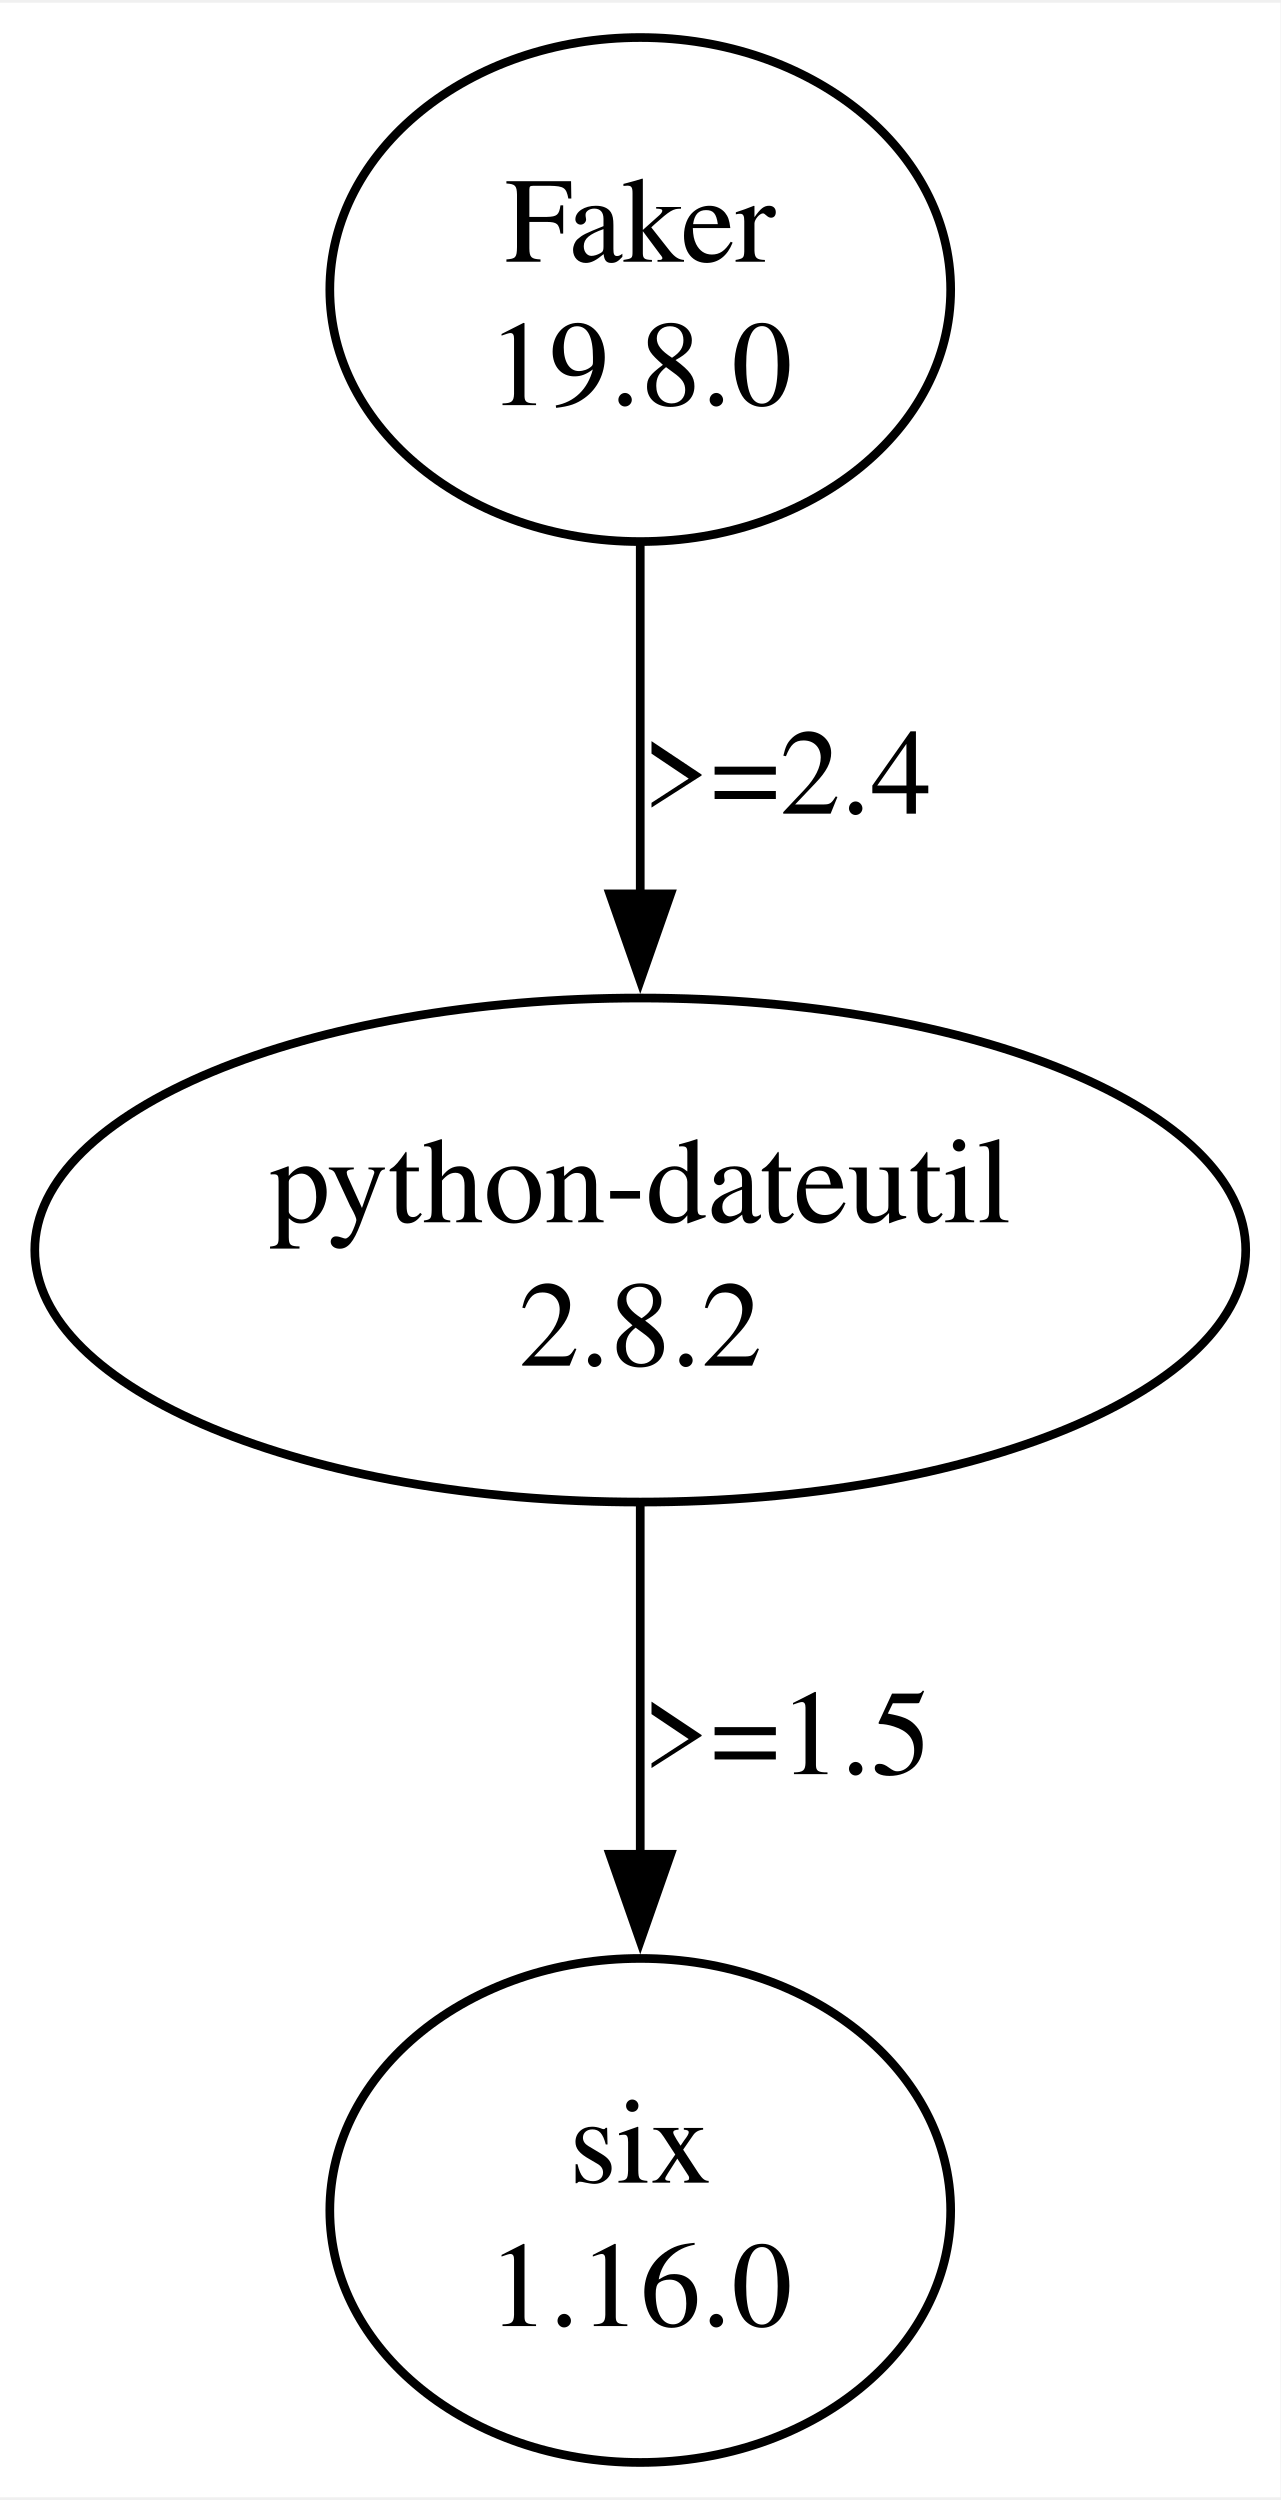
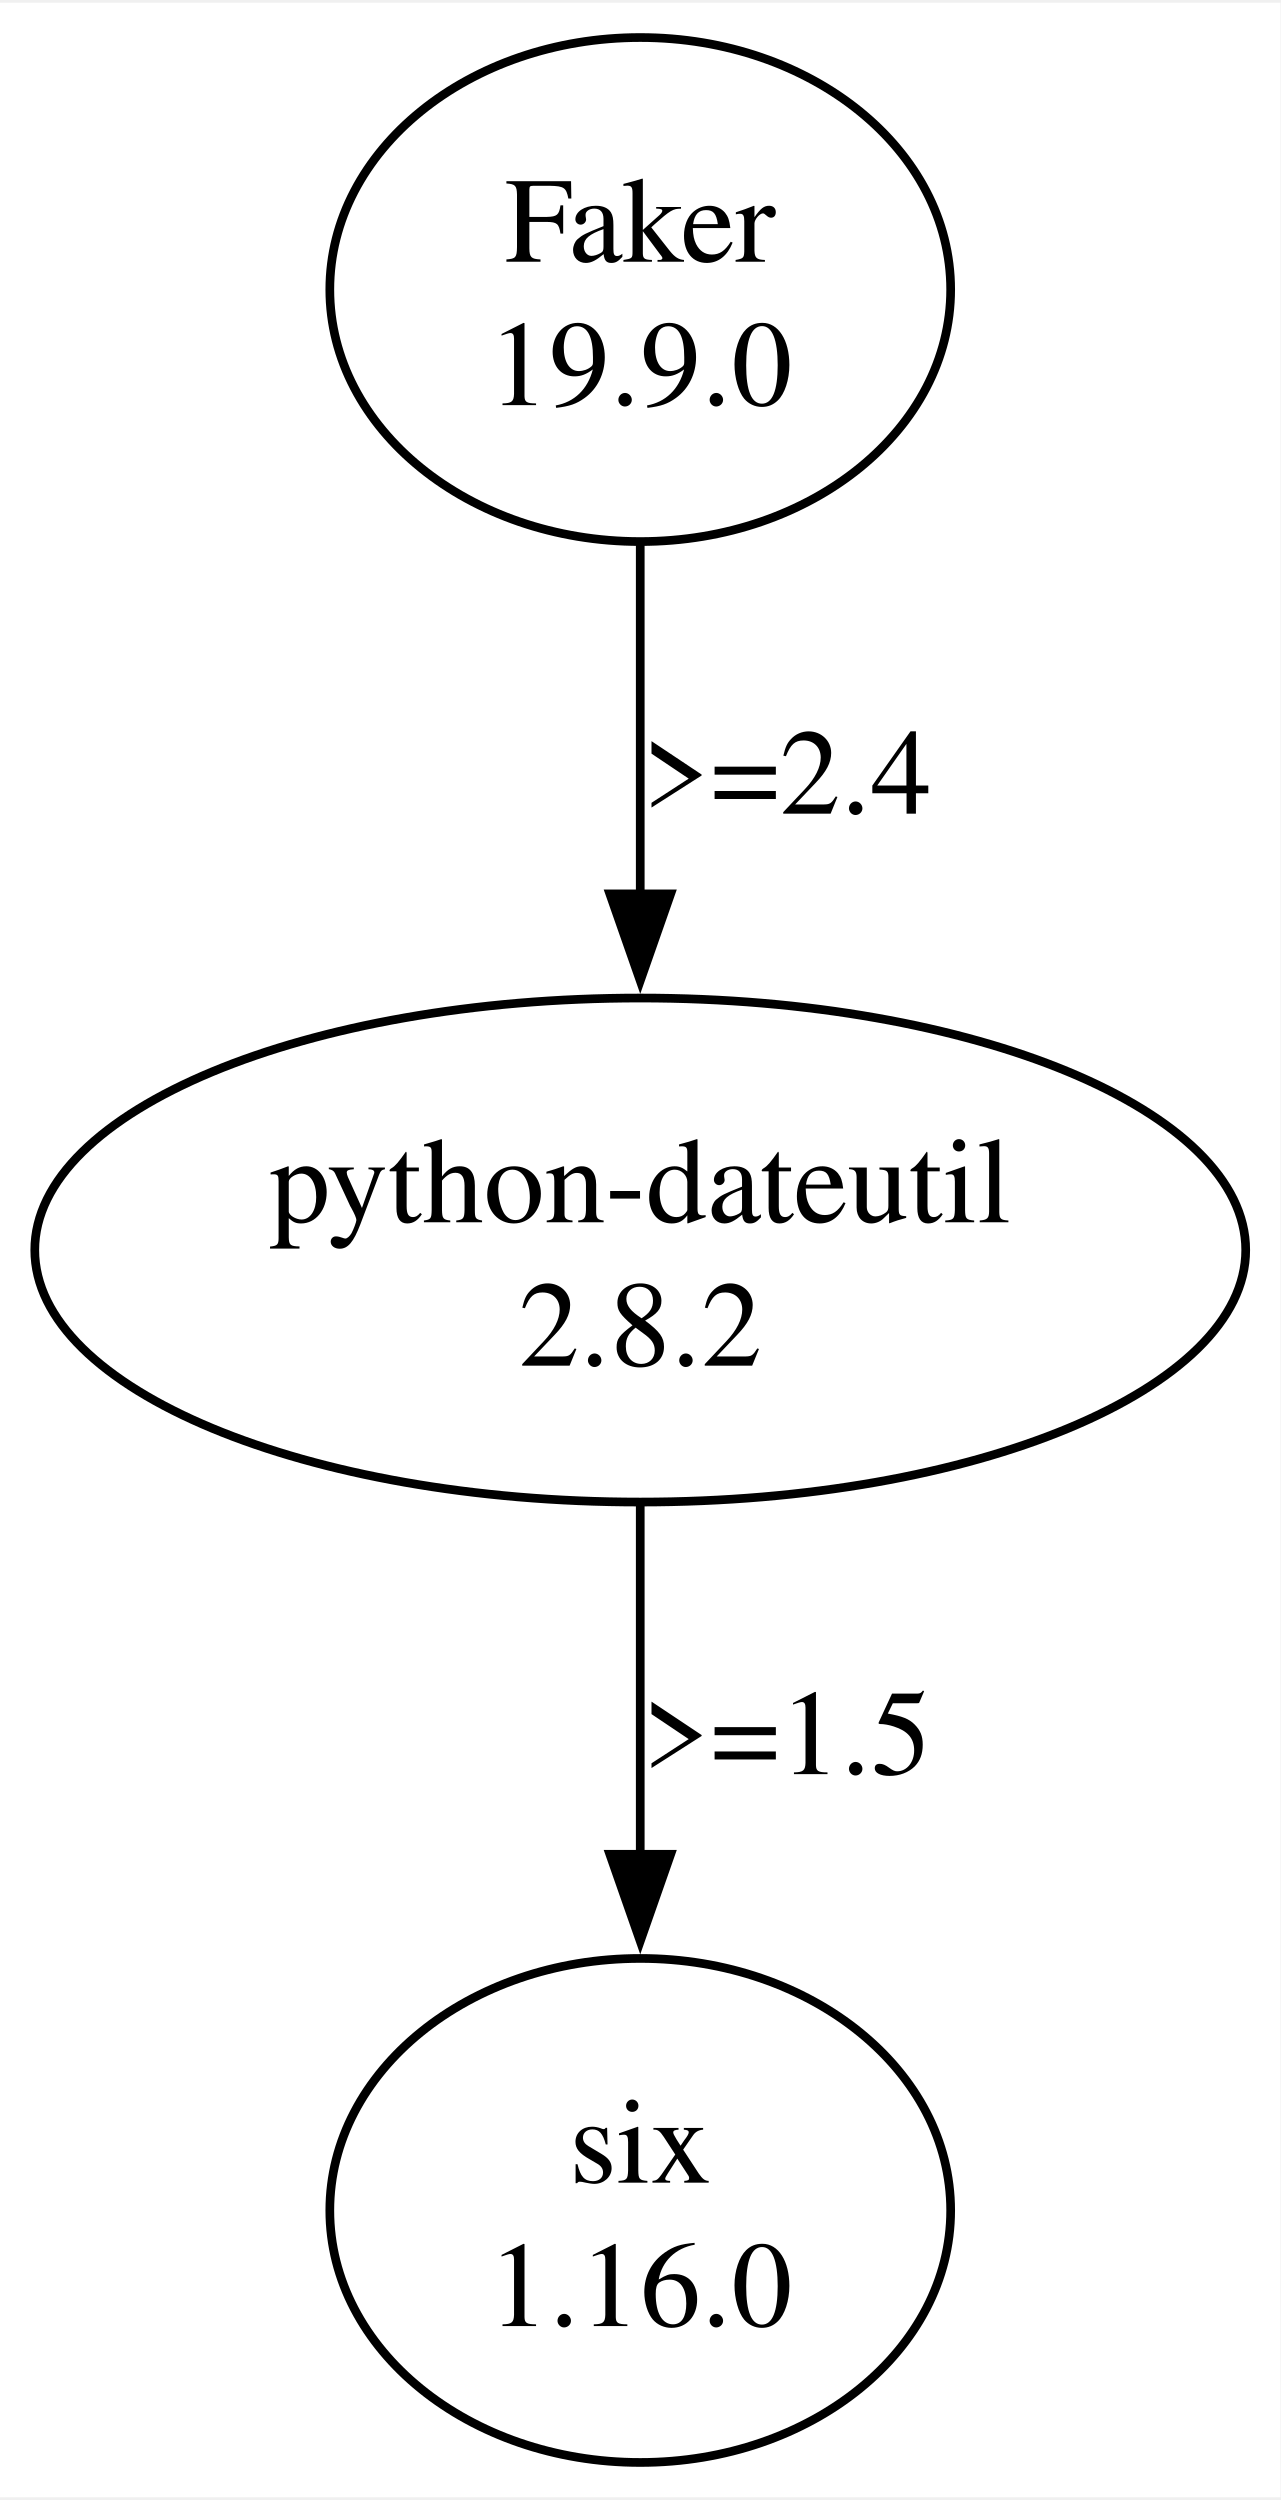
<svg xmlns="http://www.w3.org/2000/svg" width="147pt" height="287pt" viewBox="0.00 0.00 147.30 286.95">
  <g id="graph0" class="graph" transform="scale(1 1) rotate(0) translate(4 282.95)">
    <polygon fill="white" stroke="none" points="-4,4 -4,-282.95 143.3,-282.95 143.3,4 -4,4" />
    <g id="node1" class="node">
      <ellipse fill="none" stroke="black" cx="69.65" cy="-249.96" rx="35.71" ry="28.99" />
      <text text-anchor="middle" x="69.65" y="-253.16" font-family="Times,serif" font-size="14.00">Faker</text>
-       <text text-anchor="middle" x="69.65" y="-236.66" font-family="Times,serif" font-size="14.00">19.8.0</text>
+       <text text-anchor="middle" x="69.65" y="-236.66" font-family="Times,serif" font-size="14.00">19.9.0</text>
    </g>
    <g id="node2" class="node">
      <ellipse fill="none" stroke="black" cx="69.65" cy="-139.47" rx="69.65" ry="28.99" />
      <text text-anchor="middle" x="69.65" y="-142.67" font-family="Times,serif" font-size="14.00">python-dateutil</text>
      <text text-anchor="middle" x="69.65" y="-126.17" font-family="Times,serif" font-size="14.00">2.8.2</text>
    </g>
    <g id="edge1" class="edge">
      <path fill="none" stroke="black" d="M69.65,-220.74C69.65,-208.4 69.65,-193.72 69.65,-180.3" />
      <polygon fill="black" stroke="black" points="73.15,-180.44 69.65,-170.44 66.15,-180.44 73.15,-180.44" />
      <text text-anchor="middle" x="86.53" y="-189.67" font-family="Times,serif" font-size="14.00">&gt;=2.4</text>
    </g>
    <g id="node3" class="node">
      <ellipse fill="none" stroke="black" cx="69.65" cy="-28.99" rx="35.71" ry="28.99" />
      <text text-anchor="middle" x="69.65" y="-32.19" font-family="Times,serif" font-size="14.00">six</text>
      <text text-anchor="middle" x="69.65" y="-15.69" font-family="Times,serif" font-size="14.00">1.16.0</text>
    </g>
    <g id="edge2" class="edge">
      <path fill="none" stroke="black" d="M69.65,-110.25C69.65,-97.92 69.65,-83.24 69.65,-69.82" />
      <polygon fill="black" stroke="black" points="73.15,-69.96 69.65,-59.96 66.15,-69.96 73.15,-69.96" />
      <text text-anchor="middle" x="86.53" y="-79.18" font-family="Times,serif" font-size="14.00">&gt;=1.5</text>
    </g>
  </g>
</svg>
